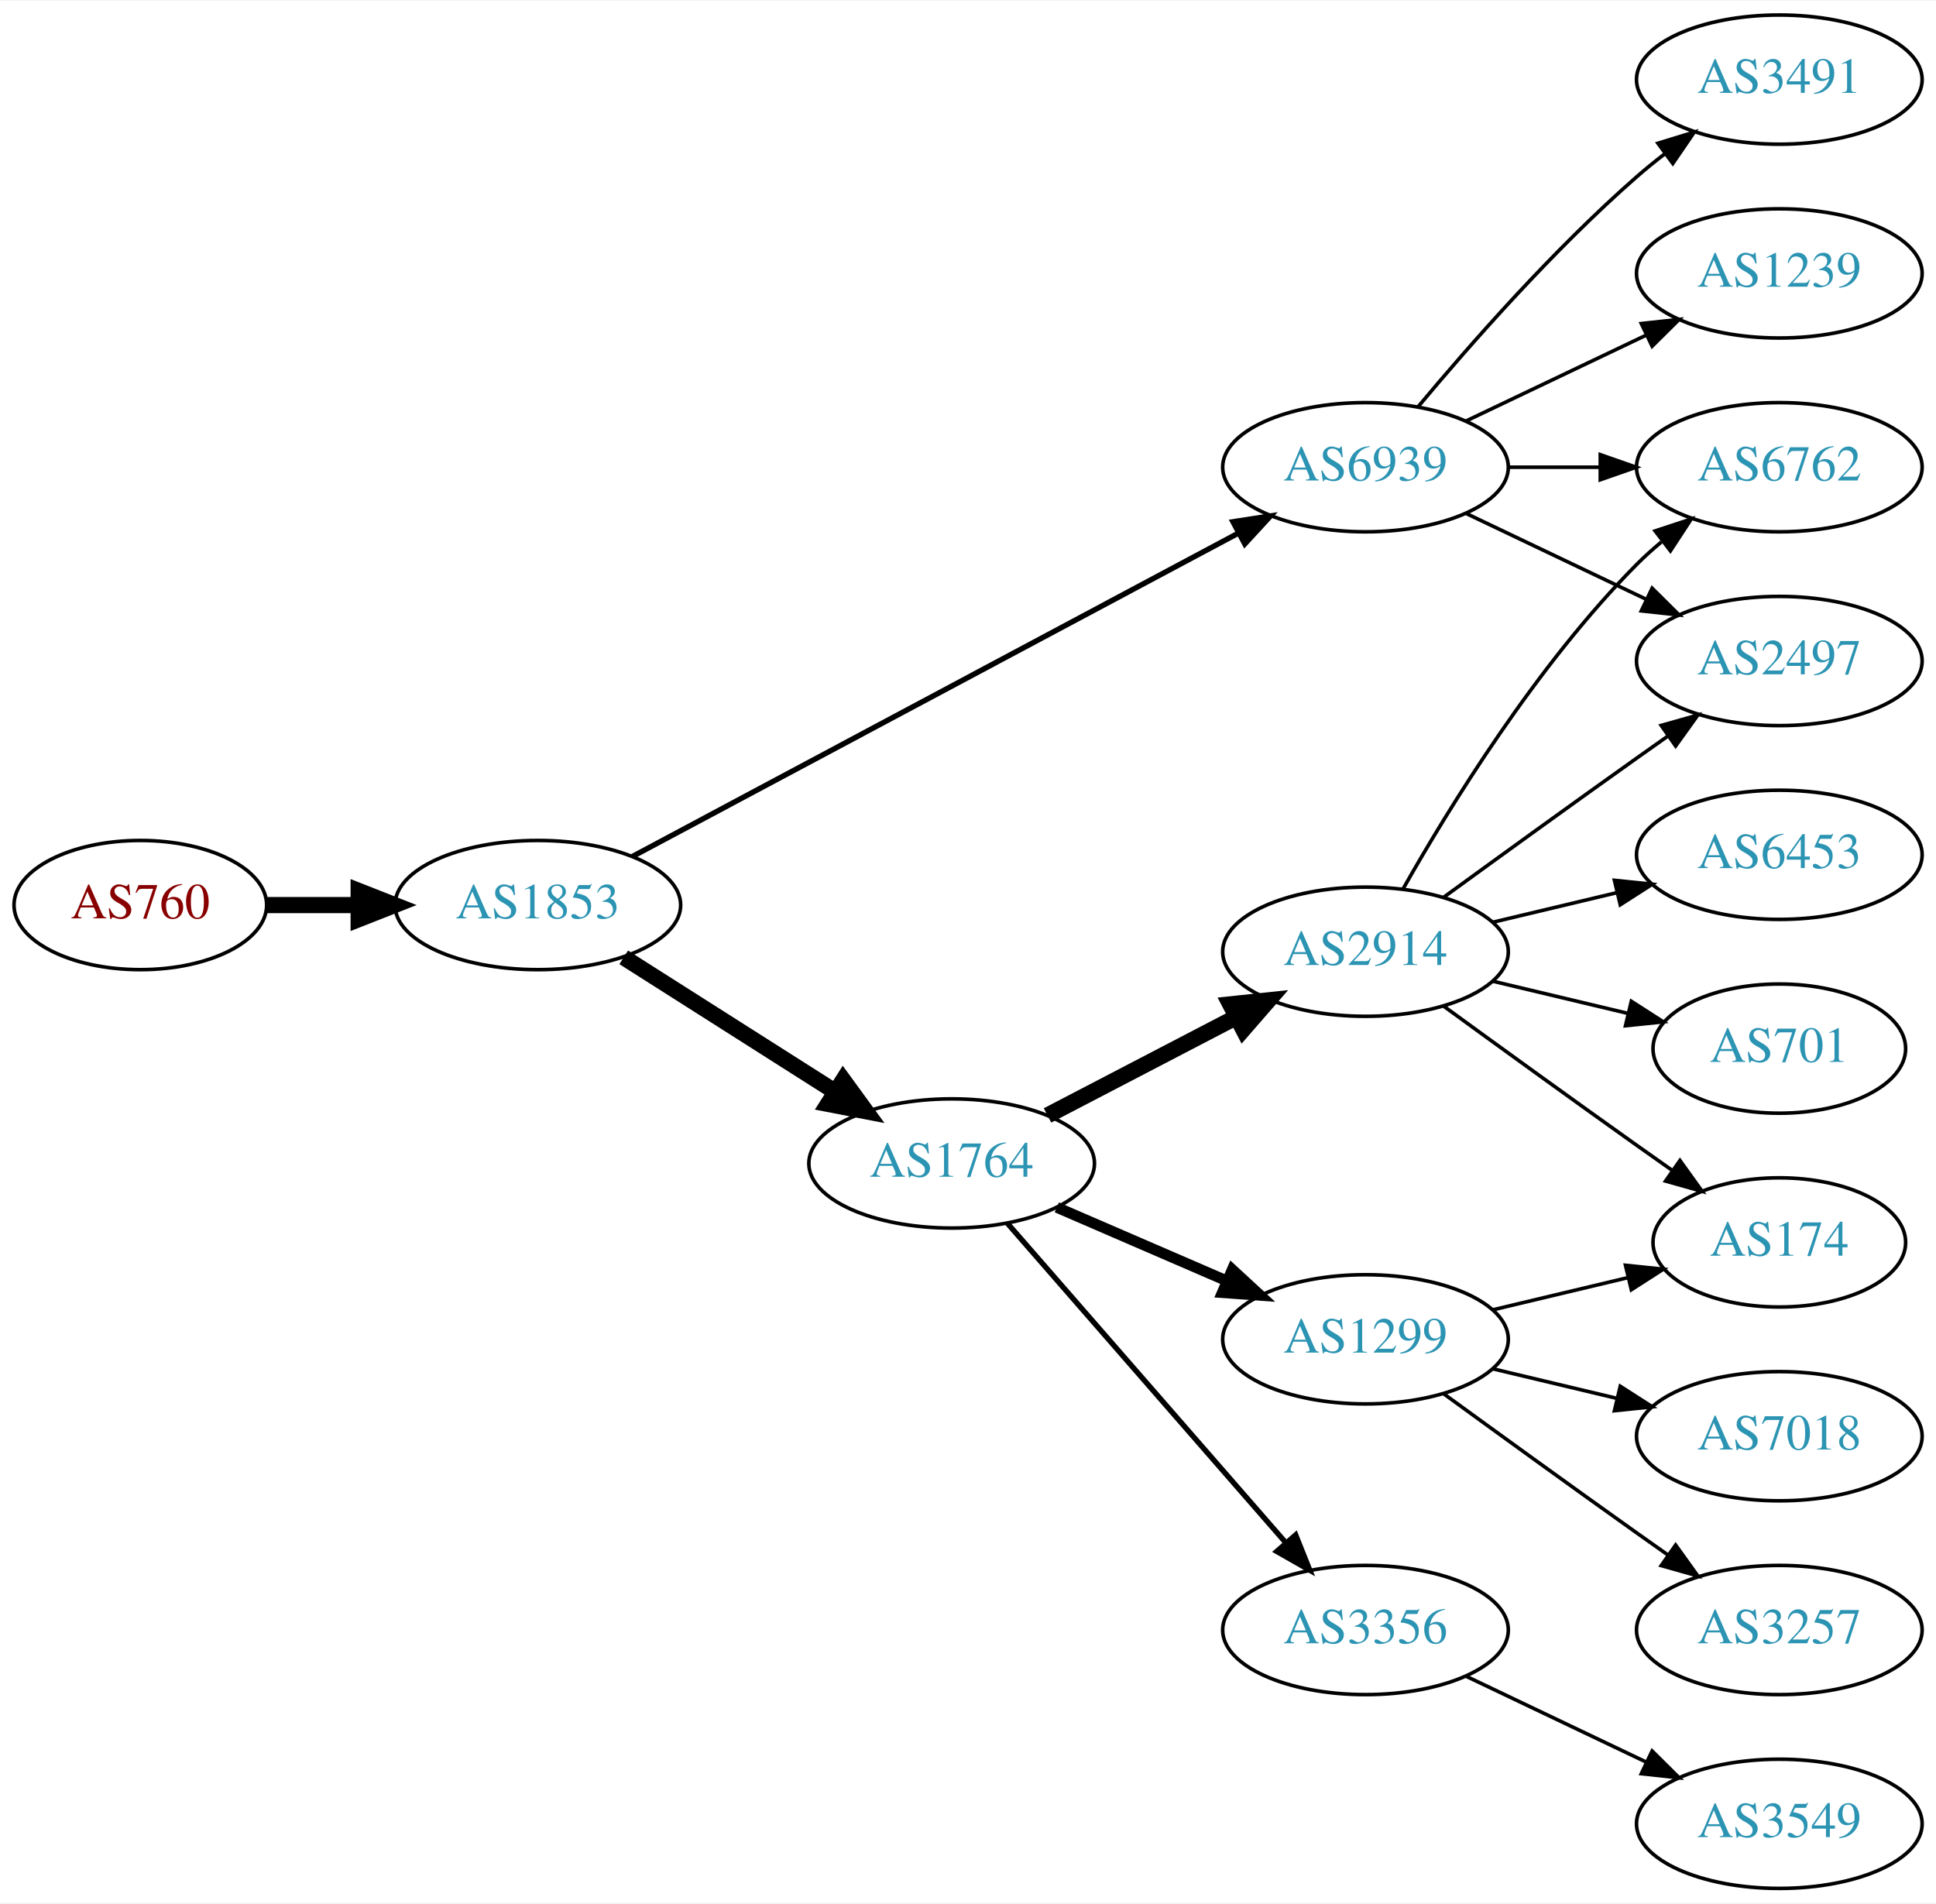
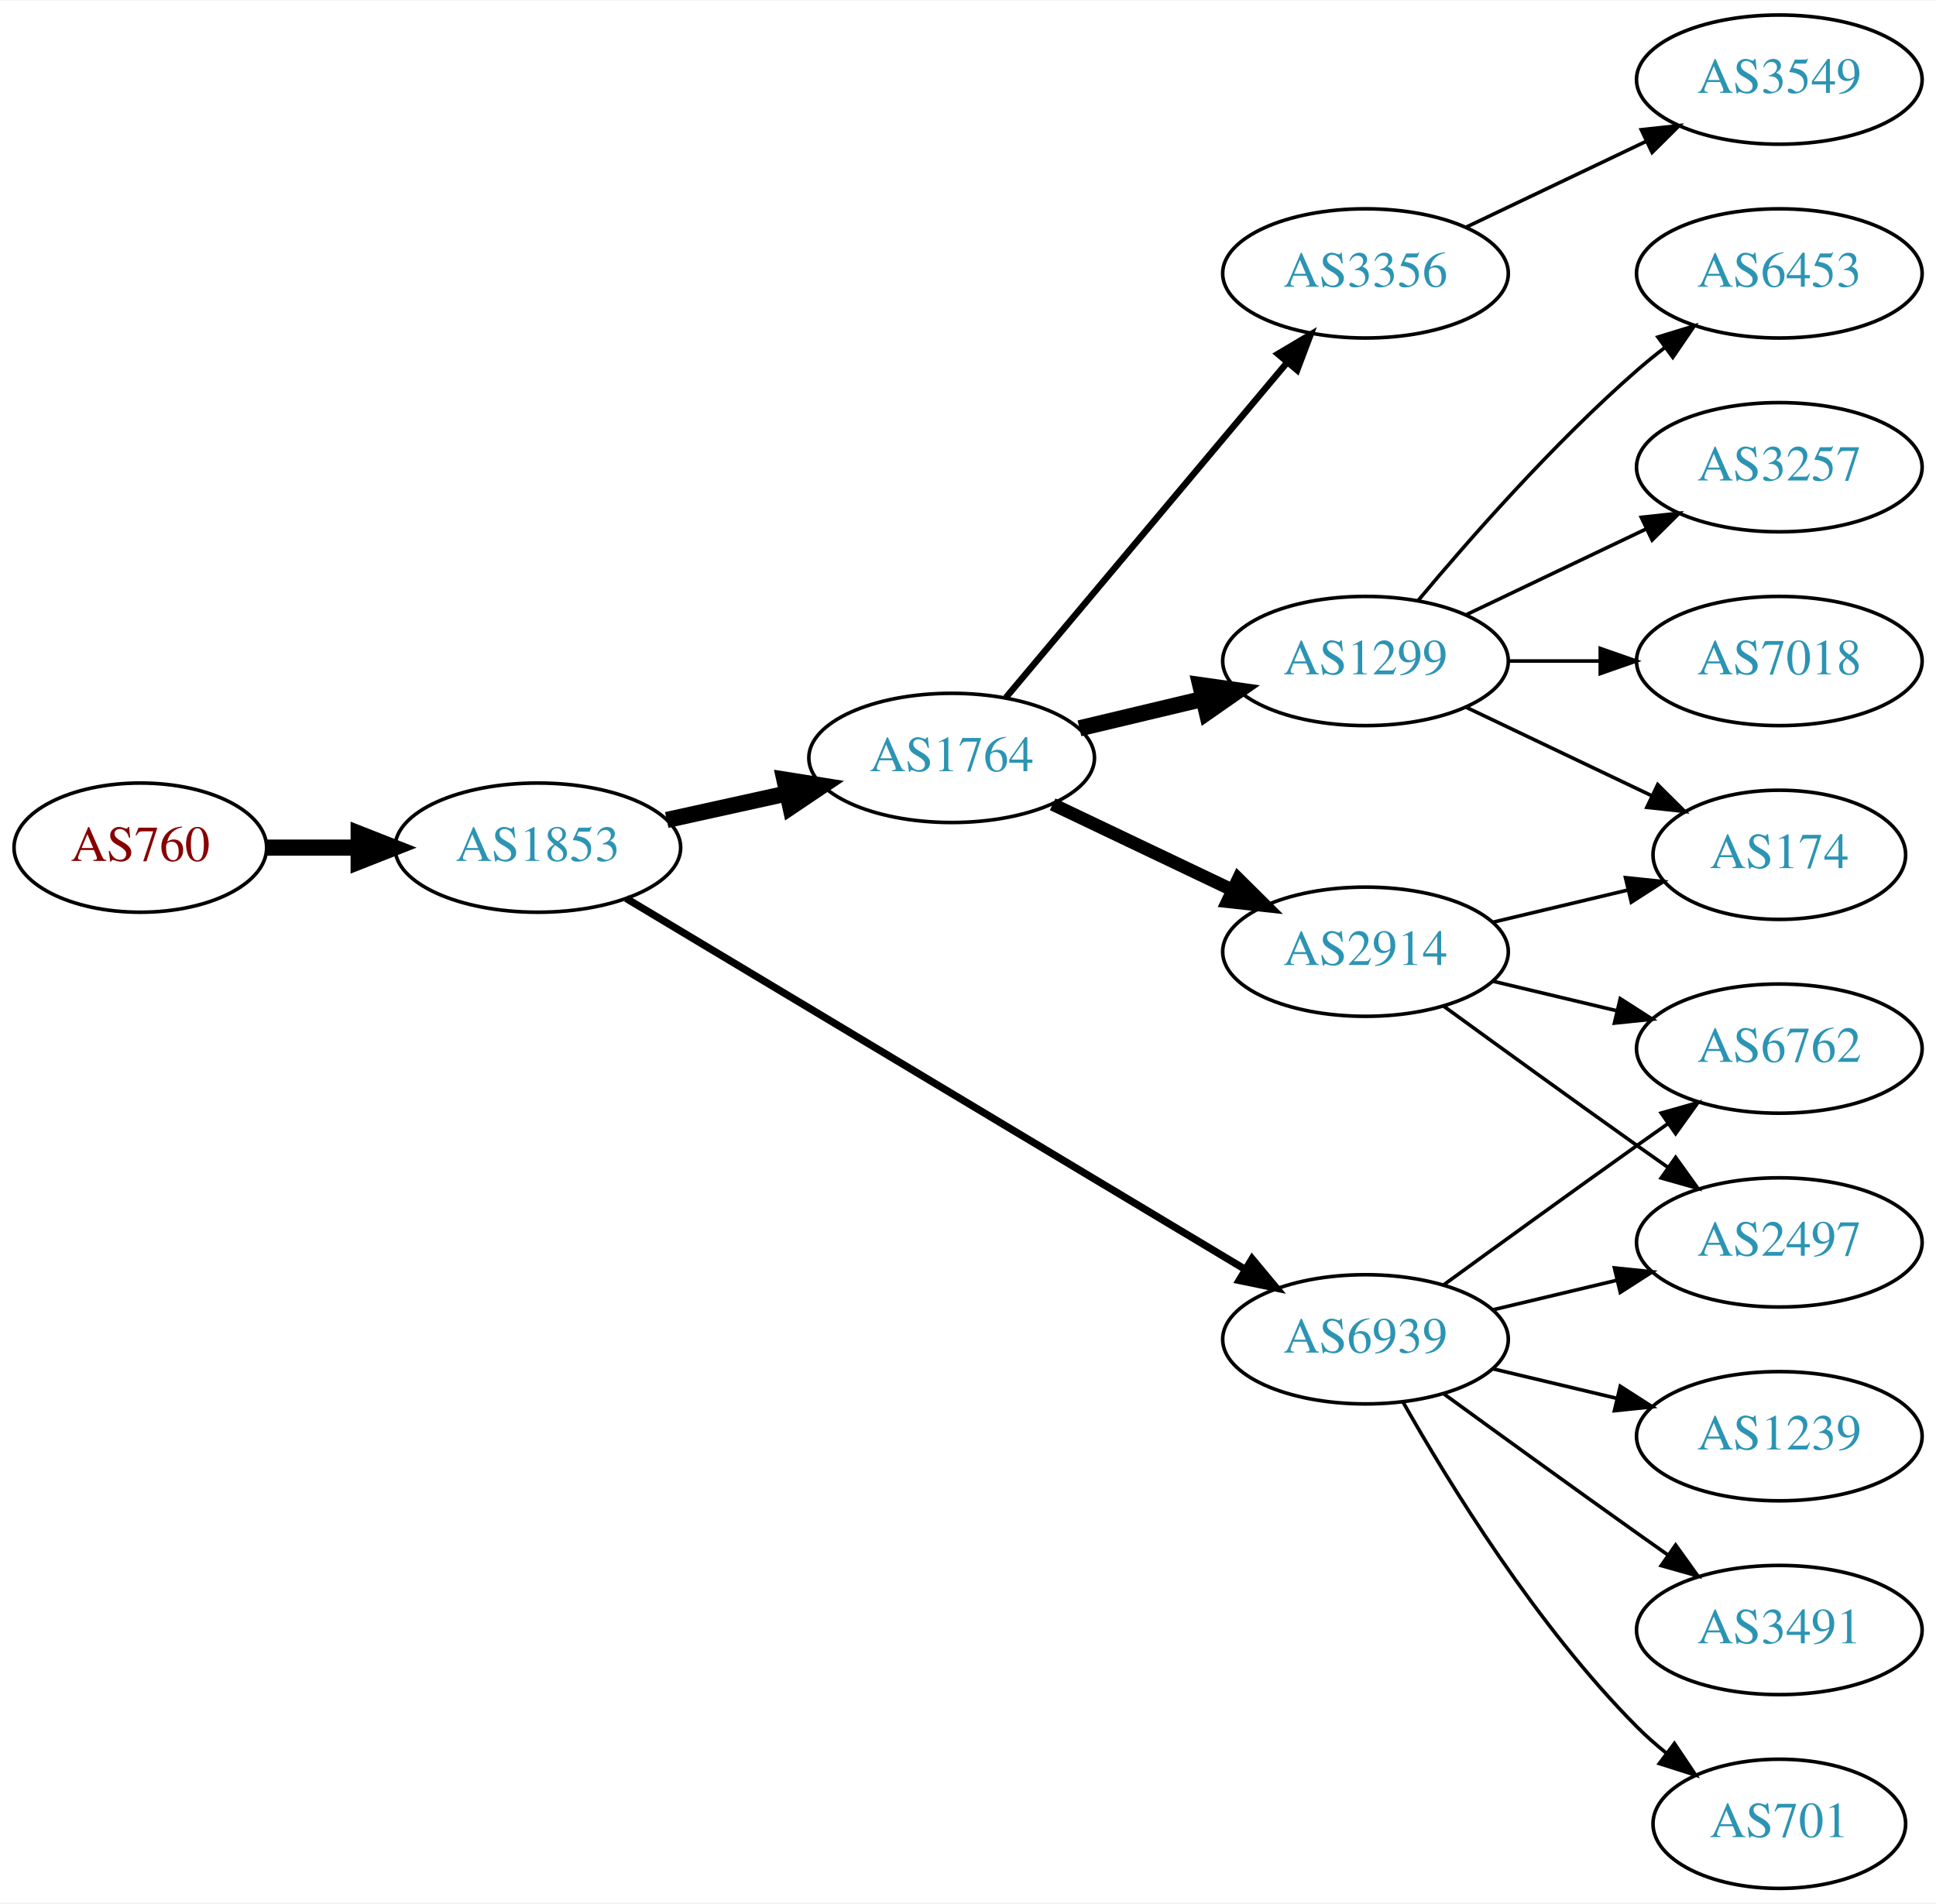
<svg xmlns="http://www.w3.org/2000/svg" xmlns:xlink="http://www.w3.org/1999/xlink" width="539pt" height="530pt" viewBox="0.00 0.00 539.37 530.00">
  <g id="graph0" class="graph" transform="scale(1 1) rotate(0) translate(4 526)">
    <polygon fill="white" stroke="none" points="-4,4 -4,-526 535.366,-526 535.366,4 -4,4" />
    <g id="node1" class="node">
      <g id="a_node1">
        <a xlink:href="/asn/760" xlink:title="AS760 ~ University of Vienna, Austria [AT]">
-           <ellipse fill="#ffffff" stroke="black" cx="35.097" cy="-274" rx="35.194" ry="18" />
-           <text text-anchor="middle" x="35.097" y="-270.3" font-family="Times,serif" font-size="14.00" fill="#880000">AS760</text>
+           <ellipse fill="#ffffff" stroke="black" cx="35.097" cy="-290" rx="35.194" ry="18" />
+           <text text-anchor="middle" x="35.097" y="-286.3" font-family="Times,serif" font-size="14.00" fill="#880000">AS760</text>
        </a>
      </g>
    </g>
    <g id="node2" class="node">
      <g id="a_node2">
        <a xlink:href="/asn/1853" xlink:title="AS1853 ~ ACOnet Backbone [AT]">
-           <ellipse fill="#ffffff" stroke="black" cx="145.84" cy="-274" rx="39.794" ry="18" />
-           <text text-anchor="middle" x="145.84" y="-270.3" font-family="Times,serif" font-size="14.00" fill="#2c94b3">AS1853</text>
+           <ellipse fill="#ffffff" stroke="black" cx="145.84" cy="-290" rx="39.794" ry="18" />
+           <text text-anchor="middle" x="145.84" y="-286.3" font-family="Times,serif" font-size="14.00" fill="#2c94b3">AS1853</text>
        </a>
      </g>
    </g>
    <g id="edge1" class="edge">
-       <path fill="none" stroke="black" stroke-width="4.5" d="M70.206,-274C78.353,-274 87.21,-274 95.881,-274" />
-       <polygon fill="black" stroke="black" stroke-width="4.5" points="95.921,-277.938 105.921,-274 95.921,-270.063 95.921,-277.938" />
+       <path fill="none" stroke="black" stroke-width="4.5" d="M70.206,-290C78.353,-290 87.21,-290 95.881,-290" />
+       <polygon fill="black" stroke="black" stroke-width="4.5" points="95.921,-293.938 105.921,-290 95.921,-286.063 95.921,-293.938" />
    </g>
    <g id="node3" class="node">
      <g id="a_node3">
-         <a xlink:href="/asn/6939" xlink:title="AS6939 ~ Hurricane Electric LLC [US]">
-           <ellipse fill="#ffffff" stroke="black" cx="376.426" cy="-396" rx="39.794" ry="18" />
-           <text text-anchor="middle" x="376.426" y="-392.3" font-family="Times,serif" font-size="14.00" fill="#2c94b3">AS6939</text>
+         <a xlink:href="/asn/1764" xlink:title="AS1764 ~ NEXTLAYER-AS [AT]">
+           <ellipse fill="#ffffff" stroke="black" cx="261.133" cy="-315" rx="39.794" ry="18" />
+           <text text-anchor="middle" x="261.133" y="-311.3" font-family="Times,serif" font-size="14.00" fill="#2c94b3">AS1764</text>
        </a>
      </g>
    </g>
    <g id="edge2" class="edge">
-       <path fill="none" stroke="black" stroke-width="1.5" d="M172.176,-287.522C213.283,-309.462 294.568,-352.845 340.919,-377.583" />
-       <polygon fill="black" stroke="black" stroke-width="1.5" points="339.506,-380.796 349.977,-382.417 342.802,-374.621 339.506,-380.796" />
+       <path fill="none" stroke="black" stroke-width="4.5" d="M181.756,-297.705C192.309,-300.033 204.048,-302.624 215.16,-305.076" />
+       <polygon fill="black" stroke="black" stroke-width="4.5" points="214.524,-308.968 225.137,-307.278 216.221,-301.278 214.524,-308.968" />
    </g>
    <g id="node4" class="node">
      <g id="a_node4">
-         <a xlink:href="/asn/1764" xlink:title="AS1764 ~ NEXTLAYER-AS [AT]">
-           <ellipse fill="#ffffff" stroke="black" cx="261.133" cy="-202" rx="39.794" ry="18" />
-           <text text-anchor="middle" x="261.133" y="-198.3" font-family="Times,serif" font-size="14.00" fill="#2c94b3">AS1764</text>
+         <a xlink:href="/asn/6939" xlink:title="AS6939 ~ Hurricane Electric LLC [US]">
+           <ellipse fill="#ffffff" stroke="black" cx="376.426" cy="-153" rx="39.794" ry="18" />
+           <text text-anchor="middle" x="376.426" y="-149.3" font-family="Times,serif" font-size="14.00" fill="#2c94b3">AS6939</text>
        </a>
      </g>
    </g>
    <g id="edge3" class="edge">
-       <path fill="none" stroke="black" stroke-width="4.5" d="M169.767,-259.43C186.735,-248.646 210.051,-233.828 228.748,-221.946" />
-       <polygon fill="black" stroke="black" stroke-width="4.5" points="230.913,-225.236 237.241,-216.549 226.689,-218.589 230.913,-225.236" />
+       <path fill="none" stroke="black" stroke-width="2.045" d="M170.442,-275.855C211.507,-251.243 296.165,-200.504 342.812,-172.547" />
+       <polygon fill="black" stroke="black" stroke-width="2.045" points="344.832,-175.417 351.61,-167.274 341.234,-169.412 344.832,-175.417" />
    </g>
    <g id="node5" class="node">
      <g id="a_node5">
-         <a xlink:href="/asn/6762" xlink:title="AS6762 ~ TELECOM ITALIA SPARKLE S.p.A. [IT]">
-           <ellipse fill="#ffffff" stroke="black" cx="491.719" cy="-396" rx="39.794" ry="18" />
-           <text text-anchor="middle" x="491.719" y="-392.3" font-family="Times,serif" font-size="14.00" fill="#2c94b3">AS6762</text>
+         <a xlink:href="/asn/1299" xlink:title="AS1299 ~ Telia Carrier [EU]">
+           <ellipse fill="#ffffff" stroke="black" cx="376.426" cy="-342" rx="39.794" ry="18" />
+           <text text-anchor="middle" x="376.426" y="-338.3" font-family="Times,serif" font-size="14.00" fill="#2c94b3">AS1299</text>
        </a>
      </g>
    </g>
    <g id="edge4" class="edge">
-       <path fill="none" stroke="black" d="M416.098,-396C424.301,-396 433.065,-396 441.598,-396" />
-       <polygon fill="black" stroke="black" points="441.837,-399.5 451.837,-396 441.837,-392.5 441.837,-399.5" />
+       <path fill="none" stroke="black" stroke-width="4.5" d="M296.74,-323.248C307.612,-325.838 319.766,-328.735 331.209,-331.462" />
+       <polygon fill="black" stroke="black" stroke-width="4.5" points="330.39,-335.315 341.031,-333.803 332.216,-327.654 330.39,-335.315" />
    </g>
    <g id="node6" class="node">
      <g id="a_node6">
-         <a xlink:href="/asn/3491" xlink:title="AS3491 ~ PCCW Global, Inc. [US]">
-           <ellipse fill="#ffffff" stroke="black" cx="491.719" cy="-504" rx="39.794" ry="18" />
-           <text text-anchor="middle" x="491.719" y="-500.3" font-family="Times,serif" font-size="14.00" fill="#2c94b3">AS3491</text>
-         </a>
-       </g>
-     </g>
-     <g id="edge5" class="edge">
-       <path fill="none" stroke="black" d="M391.056,-412.817C405.339,-429.929 428.885,-456.745 452.073,-477 454.538,-479.154 457.177,-481.294 459.874,-483.372" />
-       <polygon fill="black" stroke="black" points="457.899,-486.264 468.028,-489.37 462.047,-480.625 457.899,-486.264" />
-     </g>
-     <g id="node7" class="node">
-       <g id="a_node7">
-         <a xlink:href="/asn/1239" xlink:title="AS1239 ~ Sprint [US]">
-           <ellipse fill="#ffffff" stroke="black" cx="491.719" cy="-450" rx="39.794" ry="18" />
-           <text text-anchor="middle" x="491.719" y="-446.3" font-family="Times,serif" font-size="14.00" fill="#2c94b3">AS1239</text>
-         </a>
-       </g>
-     </g>
-     <g id="edge6" class="edge">
-       <path fill="none" stroke="black" d="M404.563,-408.934C419.557,-416.081 438.378,-425.052 454.601,-432.785" />
-       <polygon fill="black" stroke="black" points="453.271,-436.028 463.804,-437.171 456.283,-429.709 453.271,-436.028" />
-     </g>
-     <g id="node8" class="node">
-       <g id="a_node8">
-         <a xlink:href="/asn/2497" xlink:title="AS2497 ~ Internet Initiative Japan Inc. [JP]">
-           <ellipse fill="#ffffff" stroke="black" cx="491.719" cy="-342" rx="39.794" ry="18" />
-           <text text-anchor="middle" x="491.719" y="-338.3" font-family="Times,serif" font-size="14.00" fill="#2c94b3">AS2497</text>
-         </a>
-       </g>
-     </g>
-     <g id="edge7" class="edge">
-       <path fill="none" stroke="black" d="M404.563,-383.066C419.557,-375.919 438.378,-366.948 454.601,-359.215" />
-       <polygon fill="black" stroke="black" points="456.283,-362.291 463.804,-354.829 453.271,-355.972 456.283,-362.291" />
-     </g>
-     <g id="node9" class="node">
-       <g id="a_node9">
        <a xlink:href="/asn/2914" xlink:title="AS2914 ~ NTT America, Inc. [US]">
          <ellipse fill="#ffffff" stroke="black" cx="376.426" cy="-261" rx="39.794" ry="18" />
          <text text-anchor="middle" x="376.426" y="-257.3" font-family="Times,serif" font-size="14.00" fill="#2c94b3">AS2914</text>
        </a>
      </g>
    </g>
+     <g id="edge5" class="edge">
+       <path fill="none" stroke="black" stroke-width="3.6" d="M289.27,-302.066C304.264,-294.919 323.085,-285.948 339.308,-278.215" />
+       <polygon fill="black" stroke="black" stroke-width="3.6" points="340.99,-281.291 348.511,-273.829 337.978,-274.972 340.99,-281.291" />
+     </g>
+     <g id="node7" class="node">
+       <g id="a_node7">
+         <a xlink:href="/asn/3356" xlink:title="AS3356 ~ Level 3 Parent, LLC [US]">
+           <ellipse fill="#ffffff" stroke="black" cx="376.426" cy="-450" rx="39.794" ry="18" />
+           <text text-anchor="middle" x="376.426" y="-446.3" font-family="Times,serif" font-size="14.00" fill="#2c94b3">AS3356</text>
+         </a>
+       </g>
+     </g>
+     <g id="edge6" class="edge">
+       <path fill="none" stroke="black" stroke-width="1.8" d="M276.253,-331.825C295.927,-355.269 331.732,-397.934 354.51,-425.076" />
+       <polygon fill="black" stroke="black" stroke-width="1.8" points="352.019,-427.553 361.129,-432.963 357.381,-423.053 352.019,-427.553" />
+     </g>
+     <g id="node12" class="node">
+       <g id="a_node12">
+         <a xlink:href="/asn/2497" xlink:title="AS2497 ~ Internet Initiative Japan Inc. [JP]">
+           <ellipse fill="#ffffff" stroke="black" cx="491.719" cy="-180" rx="39.794" ry="18" />
+           <text text-anchor="middle" x="491.719" y="-176.3" font-family="Times,serif" font-size="14.00" fill="#2c94b3">AS2497</text>
+         </a>
+       </g>
+     </g>
+     <g id="edge15" class="edge">
+       <path fill="none" stroke="black" d="M412.033,-161.248C422.905,-163.838 435.059,-166.735 446.502,-169.462" />
+       <polygon fill="black" stroke="black" points="445.785,-172.889 456.324,-171.803 447.408,-166.08 445.785,-172.889" />
+     </g>
+     <g id="node13" class="node">
+       <g id="a_node13">
+         <a xlink:href="/asn/6762" xlink:title="AS6762 ~ TELECOM ITALIA SPARKLE S.p.A. [IT]">
+           <ellipse fill="#ffffff" stroke="black" cx="491.719" cy="-234" rx="39.794" ry="18" />
+           <text text-anchor="middle" x="491.719" y="-230.3" font-family="Times,serif" font-size="14.00" fill="#2c94b3">AS6762</text>
+         </a>
+       </g>
+     </g>
+     <g id="edge17" class="edge">
+       <path fill="none" stroke="black" d="M398.274,-168.222C413.208,-179.091 433.822,-194.025 452.073,-207 454.893,-209.005 457.836,-211.085 460.784,-213.159" />
+       <polygon fill="black" stroke="black" points="458.812,-216.05 469.009,-218.926 462.83,-210.319 458.812,-216.05" />
+     </g>
+     <g id="node14" class="node">
+       <g id="a_node14">
+         <a xlink:href="/asn/1239" xlink:title="AS1239 ~ Sprint [US]">
+           <ellipse fill="#ffffff" stroke="black" cx="491.719" cy="-126" rx="39.794" ry="18" />
+           <text text-anchor="middle" x="491.719" y="-122.3" font-family="Times,serif" font-size="14.00" fill="#2c94b3">AS1239</text>
+         </a>
+       </g>
+     </g>
+     <g id="edge14" class="edge">
+       <path fill="none" stroke="black" d="M412.033,-144.752C422.905,-142.162 435.059,-139.265 446.502,-136.538" />
+       <polygon fill="black" stroke="black" points="447.408,-139.92 456.324,-134.197 445.785,-133.111 447.408,-139.92" />
+     </g>
+     <g id="node15" class="node">
+       <g id="a_node15">
+         <a xlink:href="/asn/3491" xlink:title="AS3491 ~ PCCW Global, Inc. [US]">
+           <ellipse fill="#ffffff" stroke="black" cx="491.719" cy="-72" rx="39.794" ry="18" />
+           <text text-anchor="middle" x="491.719" y="-68.3" font-family="Times,serif" font-size="14.00" fill="#2c94b3">AS3491</text>
+         </a>
+       </g>
+     </g>
+     <g id="edge16" class="edge">
+       <path fill="none" stroke="black" d="M398.274,-137.778C413.208,-126.909 433.822,-111.975 452.073,-99 454.893,-96.995 457.836,-94.915 460.784,-92.841" />
+       <polygon fill="black" stroke="black" points="462.83,-95.681 469.009,-87.074 458.812,-89.95 462.83,-95.681" />
+     </g>
+     <g id="node16" class="node">
+       <g id="a_node16">
+         <a xlink:href="/asn/701" xlink:title="AS701 ~ UUNET [US]">
+           <ellipse fill="#ffffff" stroke="black" cx="491.719" cy="-18" rx="35.194" ry="18" />
+           <text text-anchor="middle" x="491.719" y="-14.3" font-family="Times,serif" font-size="14.00" fill="#2c94b3">AS701</text>
+         </a>
+       </g>
+     </g>
+     <g id="edge18" class="edge">
+       <path fill="none" stroke="black" d="M386.886,-135.51C399.668,-112.904 424.1,-73.114 452.073,-45 454.573,-42.487 457.334,-40.051 460.195,-37.739" />
+       <polygon fill="black" stroke="black" points="462.495,-40.389 468.392,-31.587 458.293,-34.79 462.495,-40.389" />
+     </g>
+     <g id="node8" class="node">
+       <g id="a_node8">
+         <a xlink:href="/asn/6453" xlink:title="AS6453 ~ TATA COMMUNICATIONS (AMERICA) INC [US]">
+           <ellipse fill="#ffffff" stroke="black" cx="491.719" cy="-450" rx="39.794" ry="18" />
+           <text text-anchor="middle" x="491.719" y="-446.3" font-family="Times,serif" font-size="14.00" fill="#2c94b3">AS6453</text>
+         </a>
+       </g>
+     </g>
+     <g id="edge7" class="edge">
+       <path fill="none" stroke="black" d="M391.056,-358.817C405.339,-375.929 428.885,-402.745 452.073,-423 454.538,-425.154 457.177,-427.294 459.874,-429.372" />
+       <polygon fill="black" stroke="black" points="457.899,-432.264 468.028,-435.37 462.047,-426.625 457.899,-432.264" />
+     </g>
+     <g id="node9" class="node">
+       <g id="a_node9">
+         <a xlink:href="/asn/3257" xlink:title="AS3257 ~ GTT [DE]">
+           <ellipse fill="#ffffff" stroke="black" cx="491.719" cy="-396" rx="39.794" ry="18" />
+           <text text-anchor="middle" x="491.719" y="-392.3" font-family="Times,serif" font-size="14.00" fill="#2c94b3">AS3257</text>
+         </a>
+       </g>
+     </g>
    <g id="edge8" class="edge">
-       <path fill="none" stroke="black" stroke-width="4.5" d="M287.841,-215.388C303.375,-223.478 323.386,-233.899 340.359,-242.738" />
-       <polygon fill="black" stroke="black" stroke-width="4.5" points="338.74,-246.334 349.428,-247.461 342.377,-239.349 338.74,-246.334" />
+       <path fill="none" stroke="black" d="M404.563,-354.934C419.557,-362.081 438.378,-371.052 454.601,-378.785" />
+       <polygon fill="black" stroke="black" points="453.271,-382.028 463.804,-383.171 456.283,-375.709 453.271,-382.028" />
    </g>
    <g id="node10" class="node">
      <g id="a_node10">
-         <a xlink:href="/asn/1299" xlink:title="AS1299 ~ Telia Carrier [EU]">
-           <ellipse fill="#ffffff" stroke="black" cx="376.426" cy="-153" rx="39.794" ry="18" />
-           <text text-anchor="middle" x="376.426" y="-149.3" font-family="Times,serif" font-size="14.00" fill="#2c94b3">AS1299</text>
+         <a xlink:href="/asn/7018" xlink:title="AS7018 ~ AT&amp;T Services, Inc. [US]">
+           <ellipse fill="#ffffff" stroke="black" cx="491.719" cy="-342" rx="39.794" ry="18" />
+           <text text-anchor="middle" x="491.719" y="-338.3" font-family="Times,serif" font-size="14.00" fill="#2c94b3">AS7018</text>
        </a>
      </g>
    </g>
    <g id="edge9" class="edge">
-       <path fill="none" stroke="black" stroke-width="3" d="M290.43,-189.762C304.758,-183.564 322.348,-175.957 337.801,-169.273" />
-       <polygon fill="black" stroke="black" stroke-width="3" points="339.309,-172.434 347.098,-165.252 336.53,-166.01 339.309,-172.434" />
+       <path fill="none" stroke="black" d="M416.098,-342C424.301,-342 433.065,-342 441.598,-342" />
+       <polygon fill="black" stroke="black" points="441.837,-345.5 451.837,-342 441.837,-338.5 441.837,-345.5" />
    </g>
    <g id="node11" class="node">
      <g id="a_node11">
-         <a xlink:href="/asn/3356" xlink:title="AS3356 ~ Level 3 Parent, LLC [US]">
-           <ellipse fill="#ffffff" stroke="black" cx="376.426" cy="-72" rx="39.794" ry="18" />
-           <text text-anchor="middle" x="376.426" y="-68.3" font-family="Times,serif" font-size="14.00" fill="#2c94b3">AS3356</text>
+         <a xlink:href="/asn/174" xlink:title="AS174 ~ Cogent Communications [US]">
+           <ellipse fill="#ffffff" stroke="black" cx="491.719" cy="-288" rx="35.194" ry="18" />
+           <text text-anchor="middle" x="491.719" y="-284.3" font-family="Times,serif" font-size="14.00" fill="#2c94b3">AS174</text>
        </a>
      </g>
    </g>
    <g id="edge10" class="edge">
-       <path fill="none" stroke="black" stroke-width="1.5" d="M276.712,-185.271C296.427,-162.649 331.714,-122.158 354.324,-96.214" />
-       <polygon fill="black" stroke="black" stroke-width="1.5" points="356.972,-98.503 360.903,-88.665 351.694,-93.904 356.972,-98.503" />
+       <path fill="none" stroke="black" d="M404.563,-329.066C419.994,-321.71 439.48,-312.423 456.015,-304.541" />
+       <polygon fill="black" stroke="black" points="457.836,-307.551 465.357,-300.089 454.824,-301.232 457.836,-307.551" />
+     </g>
+     <g id="edge13" class="edge">
+       <path fill="none" stroke="black" d="M412.033,-269.248C423.828,-272.058 437.133,-275.229 449.4,-278.153" />
+       <polygon fill="black" stroke="black" points="448.866,-281.624 459.405,-280.537 450.489,-274.814 448.866,-281.624" />
    </g>
    <g id="edge11" class="edge">
-       <path fill="none" stroke="black" d="M386.886,-278.49C399.668,-301.096 424.1,-340.886 452.073,-369 454.183,-371.121 456.479,-373.188 458.865,-375.171" />
-       <polygon fill="black" stroke="black" points="457.117,-378.242 467.18,-381.556 461.38,-372.69 457.117,-378.242" />
+       <path fill="none" stroke="black" d="M398.274,-245.778C413.208,-234.909 433.822,-219.975 452.073,-207 454.893,-204.995 457.836,-202.915 460.784,-200.841" />
+       <polygon fill="black" stroke="black" points="462.83,-203.681 469.009,-195.074 458.812,-197.95 462.83,-203.681" />
    </g>
    <g id="edge12" class="edge">
-       <path fill="none" stroke="black" d="M398.274,-276.222C413.208,-287.091 433.822,-302.025 452.073,-315 454.893,-317.005 457.836,-319.085 460.784,-321.159" />
-       <polygon fill="black" stroke="black" points="458.812,-324.05 469.009,-326.926 462.83,-318.319 458.812,-324.05" />
-     </g>
-     <g id="node12" class="node">
-       <g id="a_node12">
-         <a xlink:href="/asn/6453" xlink:title="AS6453 ~ TATA COMMUNICATIONS (AMERICA) INC [US]">
-           <ellipse fill="#ffffff" stroke="black" cx="491.719" cy="-288" rx="39.794" ry="18" />
-           <text text-anchor="middle" x="491.719" y="-284.3" font-family="Times,serif" font-size="14.00" fill="#2c94b3">AS6453</text>
-         </a>
-       </g>
-     </g>
-     <g id="edge13" class="edge">
-       <path fill="none" stroke="black" d="M412.033,-269.248C422.905,-271.838 435.059,-274.735 446.502,-277.462" />
-       <polygon fill="black" stroke="black" points="445.785,-280.889 456.324,-279.803 447.408,-274.08 445.785,-280.889" />
-     </g>
-     <g id="node13" class="node">
-       <g id="a_node13">
-         <a xlink:href="/asn/701" xlink:title="AS701 ~ UUNET [US]">
-           <ellipse fill="#ffffff" stroke="black" cx="491.719" cy="-234" rx="35.194" ry="18" />
-           <text text-anchor="middle" x="491.719" y="-230.3" font-family="Times,serif" font-size="14.00" fill="#2c94b3">AS701</text>
-         </a>
-       </g>
-     </g>
-     <g id="edge14" class="edge">
-       <path fill="none" stroke="black" d="M412.033,-252.752C423.828,-249.942 437.133,-246.771 449.4,-243.847" />
-       <polygon fill="black" stroke="black" points="450.489,-247.186 459.405,-241.463 448.866,-240.376 450.489,-247.186" />
-     </g>
-     <g id="node14" class="node">
-       <g id="a_node14">
-         <a xlink:href="/asn/174" xlink:title="AS174 ~ Cogent Communications [US]">
-           <ellipse fill="#ffffff" stroke="black" cx="491.719" cy="-180" rx="35.194" ry="18" />
-           <text text-anchor="middle" x="491.719" y="-176.3" font-family="Times,serif" font-size="14.00" fill="#2c94b3">AS174</text>
-         </a>
-       </g>
-     </g>
-     <g id="edge15" class="edge">
-       <path fill="none" stroke="black" d="M398.274,-245.778C413.208,-234.909 433.822,-219.975 452.073,-207 455.283,-204.718 458.652,-202.339 462.007,-199.982" />
-       <polygon fill="black" stroke="black" points="464.035,-202.834 470.217,-194.23 460.019,-197.101 464.035,-202.834" />
-     </g>
-     <g id="edge18" class="edge">
-       <path fill="none" stroke="black" d="M412.033,-161.248C423.828,-164.058 437.133,-167.229 449.4,-170.153" />
-       <polygon fill="black" stroke="black" points="448.866,-173.624 459.405,-172.537 450.489,-166.814 448.866,-173.624" />
-     </g>
-     <g id="node16" class="node">
-       <g id="a_node16">
-         <a xlink:href="/asn/7018" xlink:title="AS7018 ~ AT&amp;T Services, Inc. [US]">
-           <ellipse fill="#ffffff" stroke="black" cx="491.719" cy="-126" rx="39.794" ry="18" />
-           <text text-anchor="middle" x="491.719" y="-122.3" font-family="Times,serif" font-size="14.00" fill="#2c94b3">AS7018</text>
-         </a>
-       </g>
-     </g>
-     <g id="edge17" class="edge">
-       <path fill="none" stroke="black" d="M412.033,-144.752C422.905,-142.162 435.059,-139.265 446.502,-136.538" />
-       <polygon fill="black" stroke="black" points="447.408,-139.92 456.324,-134.197 445.785,-133.111 447.408,-139.92" />
+       <path fill="none" stroke="black" d="M412.033,-252.752C422.905,-250.162 435.059,-247.265 446.502,-244.538" />
+       <polygon fill="black" stroke="black" points="447.408,-247.92 456.324,-242.197 445.785,-241.111 447.408,-247.92" />
    </g>
    <g id="node17" class="node">
      <g id="a_node17">
-         <a xlink:href="/asn/3257" xlink:title="AS3257 ~ GTT [DE]">
-           <ellipse fill="#ffffff" stroke="black" cx="491.719" cy="-72" rx="39.794" ry="18" />
-           <text text-anchor="middle" x="491.719" y="-68.3" font-family="Times,serif" font-size="14.00" fill="#2c94b3">AS3257</text>
+         <a xlink:href="/asn/3549" xlink:title="AS3549 ~ Level 3 Parent, LLC [US]">
+           <ellipse fill="#ffffff" stroke="black" cx="491.719" cy="-504" rx="39.794" ry="18" />
+           <text text-anchor="middle" x="491.719" y="-500.3" font-family="Times,serif" font-size="14.00" fill="#2c94b3">AS3549</text>
        </a>
      </g>
    </g>
    <g id="edge19" class="edge">
-       <path fill="none" stroke="black" d="M398.274,-137.778C413.208,-126.909 433.822,-111.975 452.073,-99 454.893,-96.995 457.836,-94.915 460.784,-92.841" />
-       <polygon fill="black" stroke="black" points="462.83,-95.681 469.009,-87.074 458.812,-89.95 462.83,-95.681" />
-     </g>
-     <g id="node15" class="node">
-       <g id="a_node15">
-         <a xlink:href="/asn/3549" xlink:title="AS3549 ~ Level 3 Parent, LLC [US]">
-           <ellipse fill="#ffffff" stroke="black" cx="491.719" cy="-18" rx="39.794" ry="18" />
-           <text text-anchor="middle" x="491.719" y="-14.3" font-family="Times,serif" font-size="14.00" fill="#2c94b3">AS3549</text>
-         </a>
-       </g>
-     </g>
-     <g id="edge16" class="edge">
-       <path fill="none" stroke="black" d="M404.563,-59.066C419.557,-51.919 438.378,-42.948 454.601,-35.215" />
-       <polygon fill="black" stroke="black" points="456.283,-38.291 463.804,-30.829 453.271,-31.972 456.283,-38.291" />
+       <path fill="none" stroke="black" d="M404.563,-462.934C419.557,-470.081 438.378,-479.052 454.601,-486.785" />
+       <polygon fill="black" stroke="black" points="453.271,-490.028 463.804,-491.171 456.283,-483.709 453.271,-490.028" />
    </g>
  </g>
</svg>
